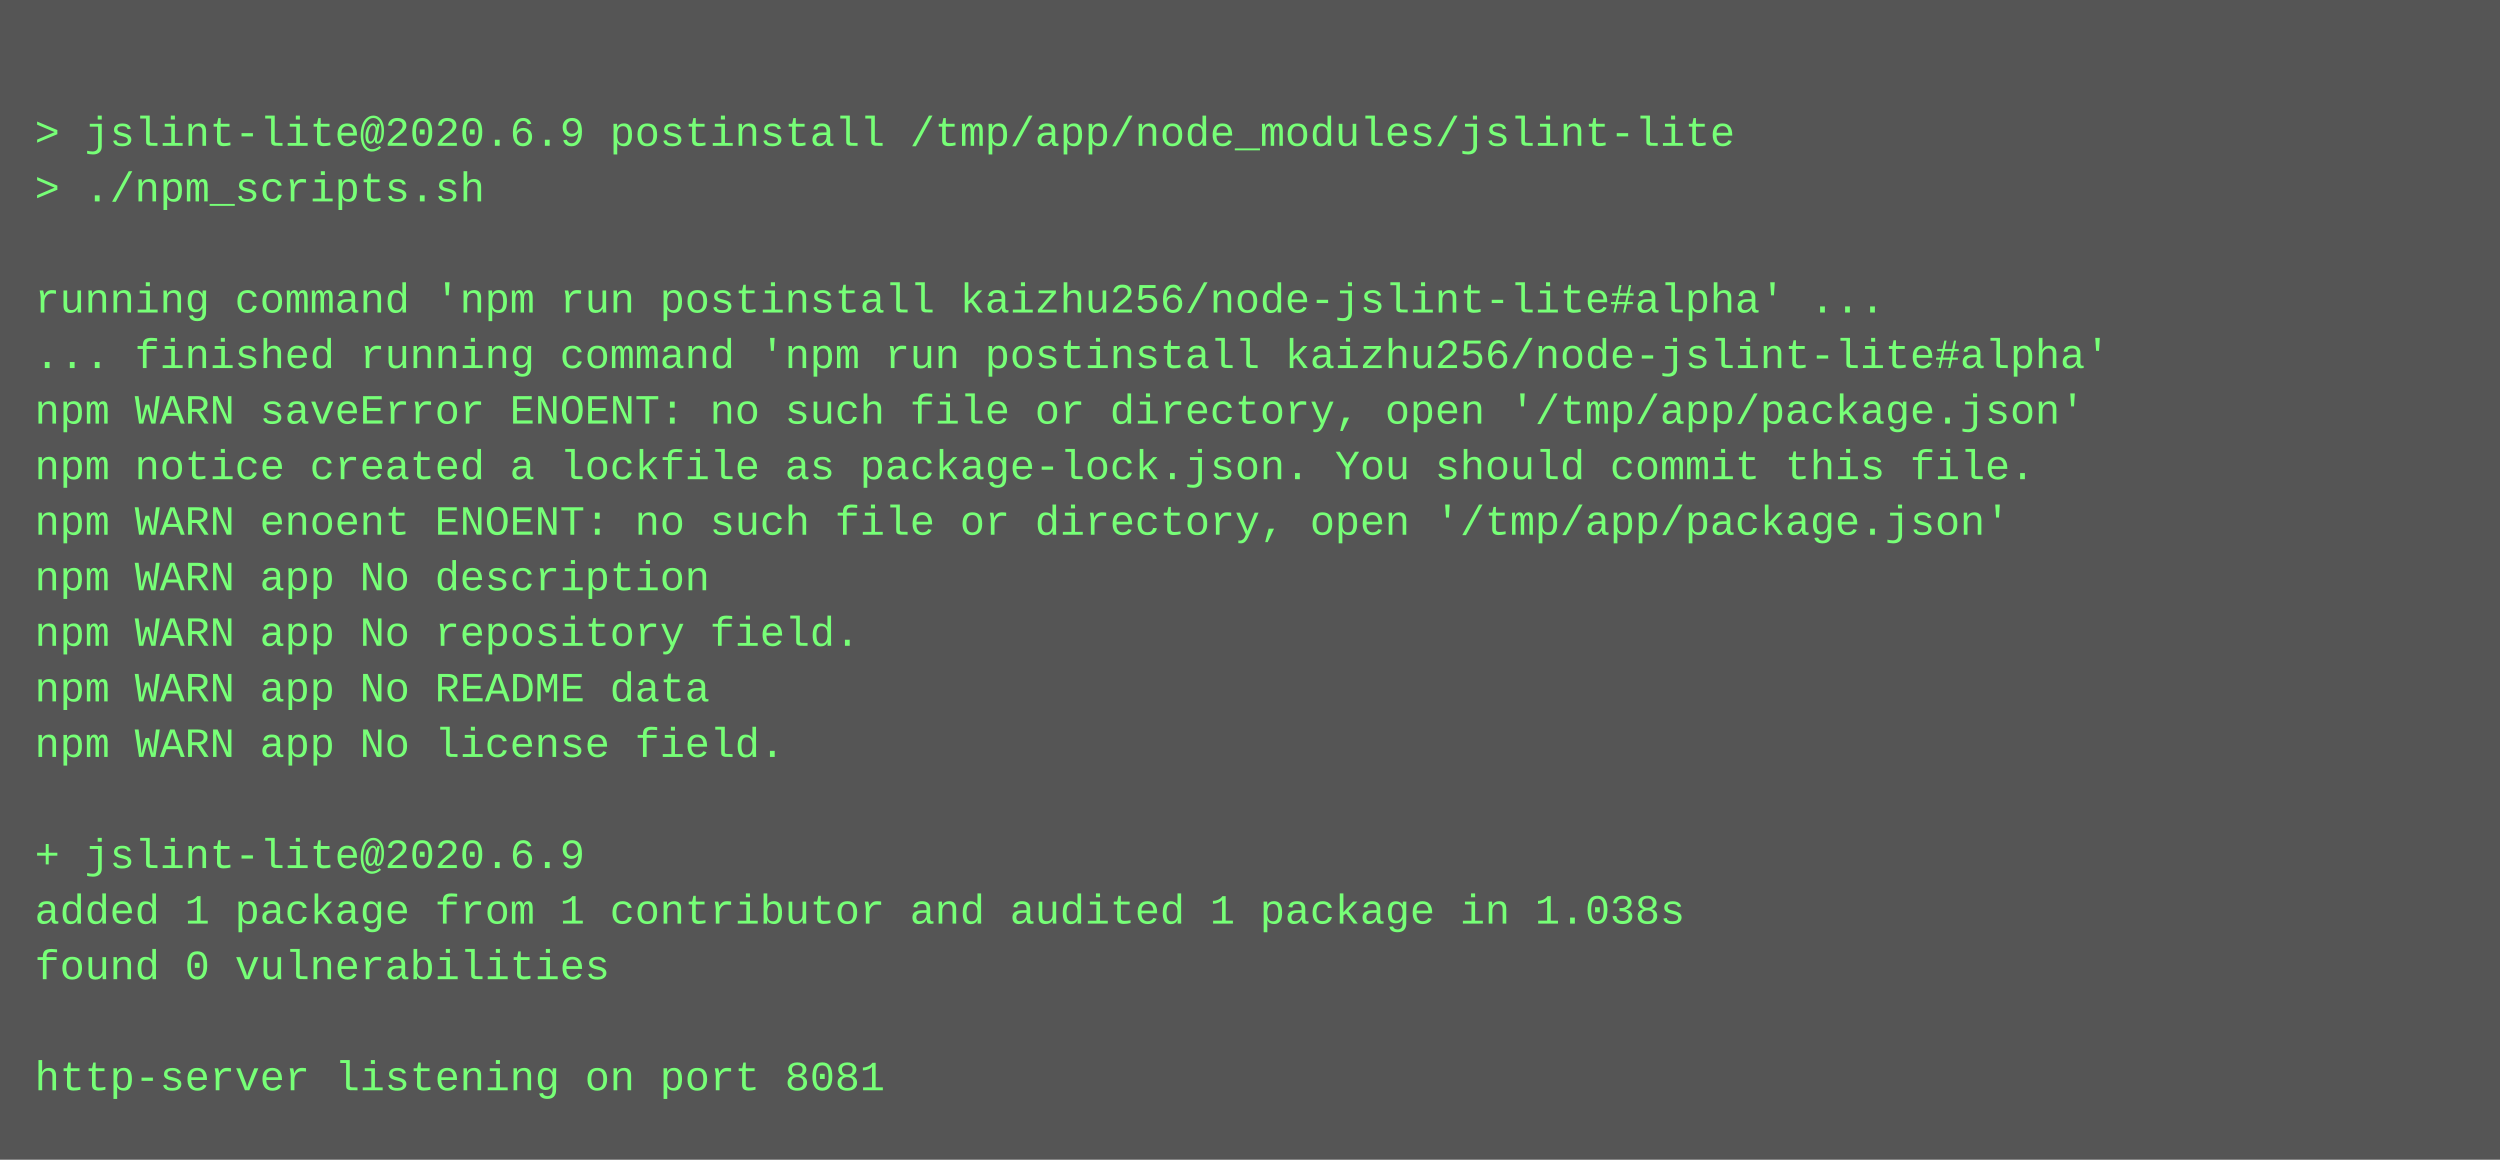
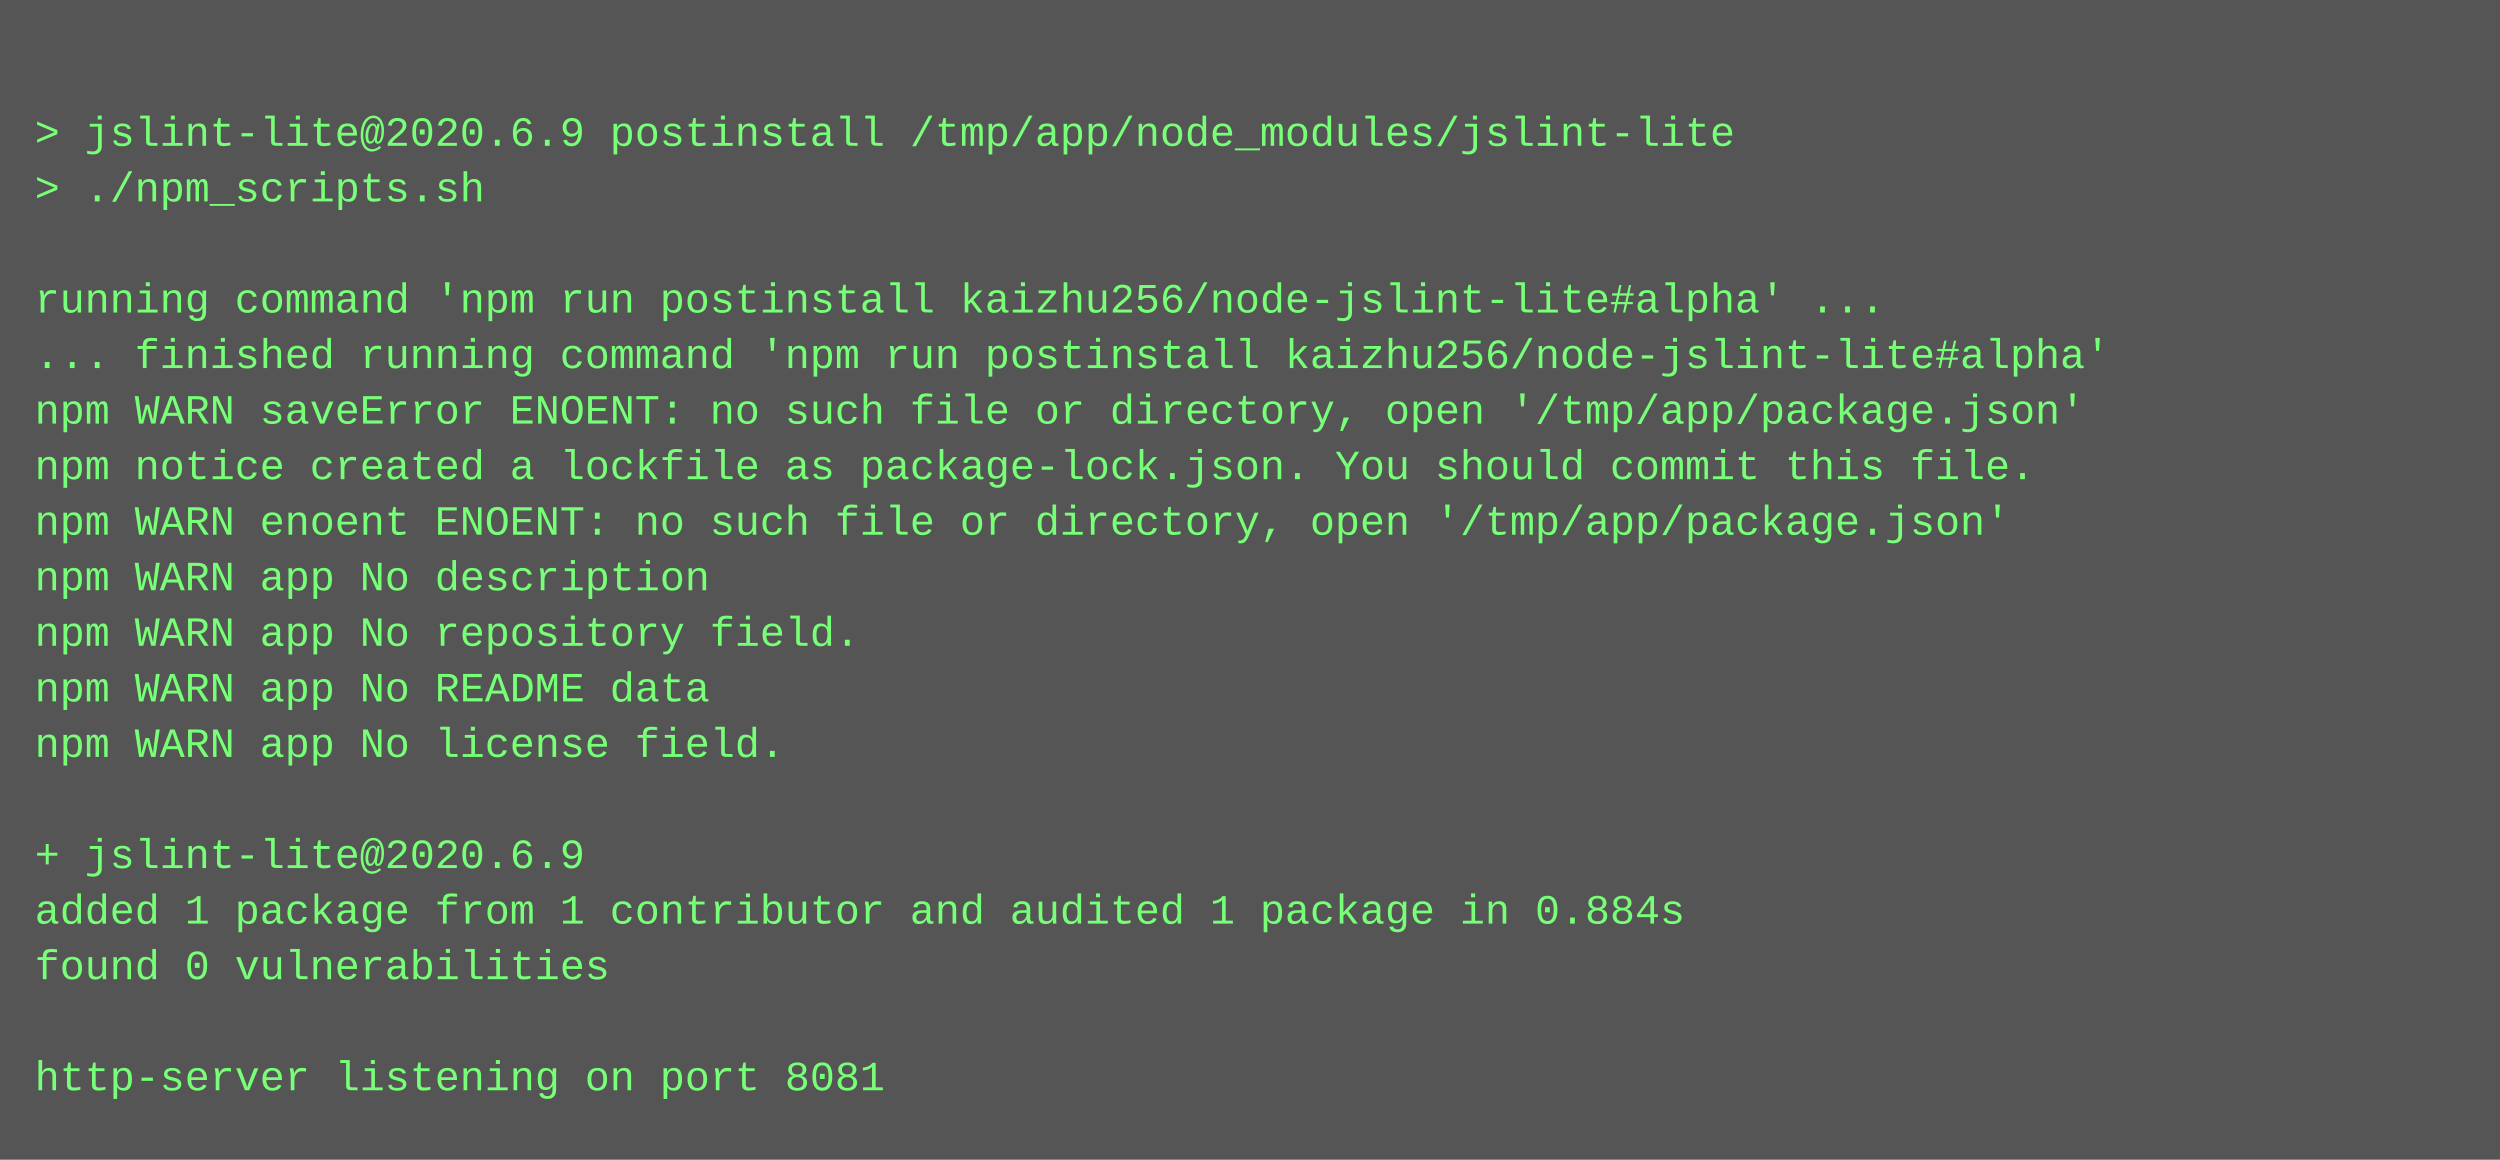
<svg xmlns="http://www.w3.org/2000/svg" height="334" width="720">
  <rect height="334" fill="#555" width="720" />
  <text fill="#7f7" font-family="Courier New" font-size="12" xml:space="preserve">
    <tspan x="10" y="26" />
    <tspan x="10" y="42">&gt; jslint-lite@2020.6.9 postinstall /tmp/app/node_modules/jslint-lite</tspan>
    <tspan x="10" y="58">&gt; ./npm_scripts.sh</tspan>
    <tspan x="10" y="74" />
    <tspan x="10" y="90">running command 'npm run postinstall kaizhu256/node-jslint-lite#alpha' ...</tspan>
    <tspan x="10" y="106">... finished running command 'npm run postinstall kaizhu256/node-jslint-lite#alpha'</tspan>
    <tspan x="10" y="122">npm WARN saveError ENOENT: no such file or directory, open '/tmp/app/package.json'</tspan>
    <tspan x="10" y="138">npm notice created a lockfile as package-lock.json. You should commit this file.</tspan>
    <tspan x="10" y="154">npm WARN enoent ENOENT: no such file or directory, open '/tmp/app/package.json'</tspan>
    <tspan x="10" y="170">npm WARN app No description</tspan>
    <tspan x="10" y="186">npm WARN app No repository field.</tspan>
    <tspan x="10" y="202">npm WARN app No README data</tspan>
    <tspan x="10" y="218">npm WARN app No license field.</tspan>
    <tspan x="10" y="234" />
    <tspan x="10" y="250">+ jslint-lite@2020.6.9</tspan>
-     <tspan x="10" y="266">added 1 package from 1 contributor and audited 1 package in 1.038s</tspan>
+     <tspan x="10" y="266">added 1 package from 1 contributor and audited 1 package in 0.884s</tspan>
    <tspan x="10" y="282">found 0 vulnerabilities</tspan>
    <tspan x="10" y="298" />
    <tspan x="10" y="314">http-server listening on port 8081</tspan>
  </text>
</svg>
